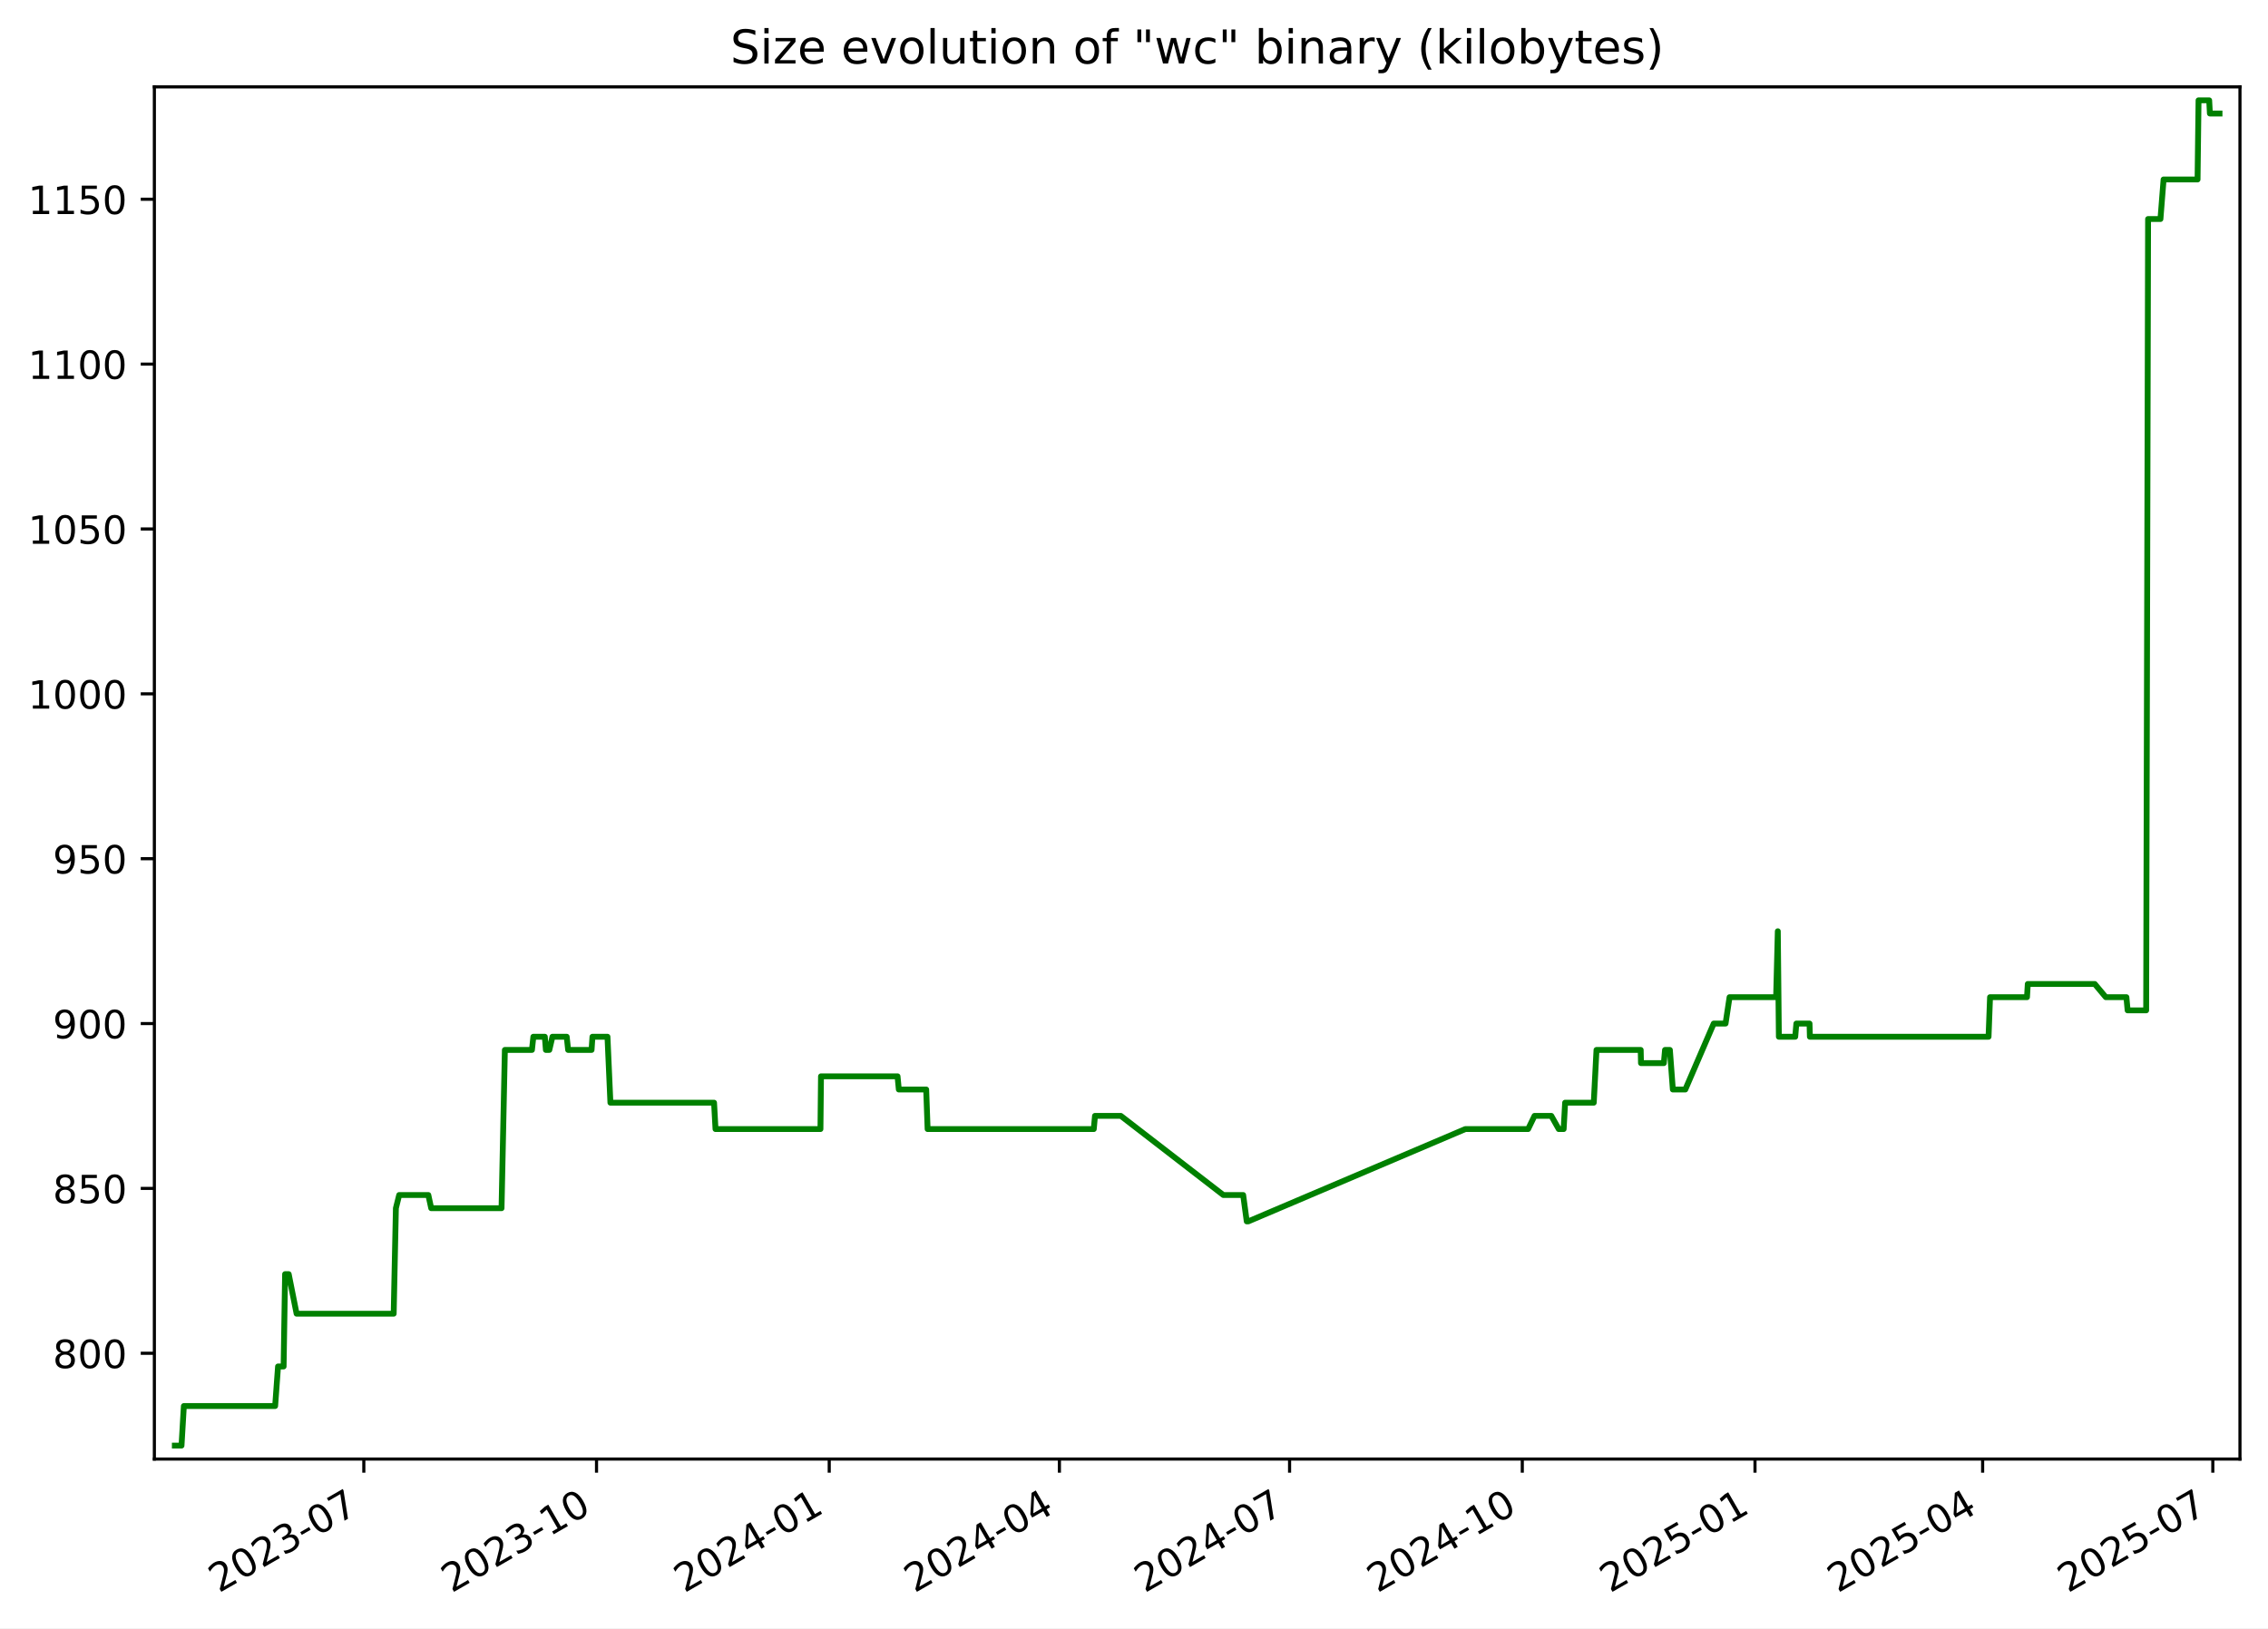
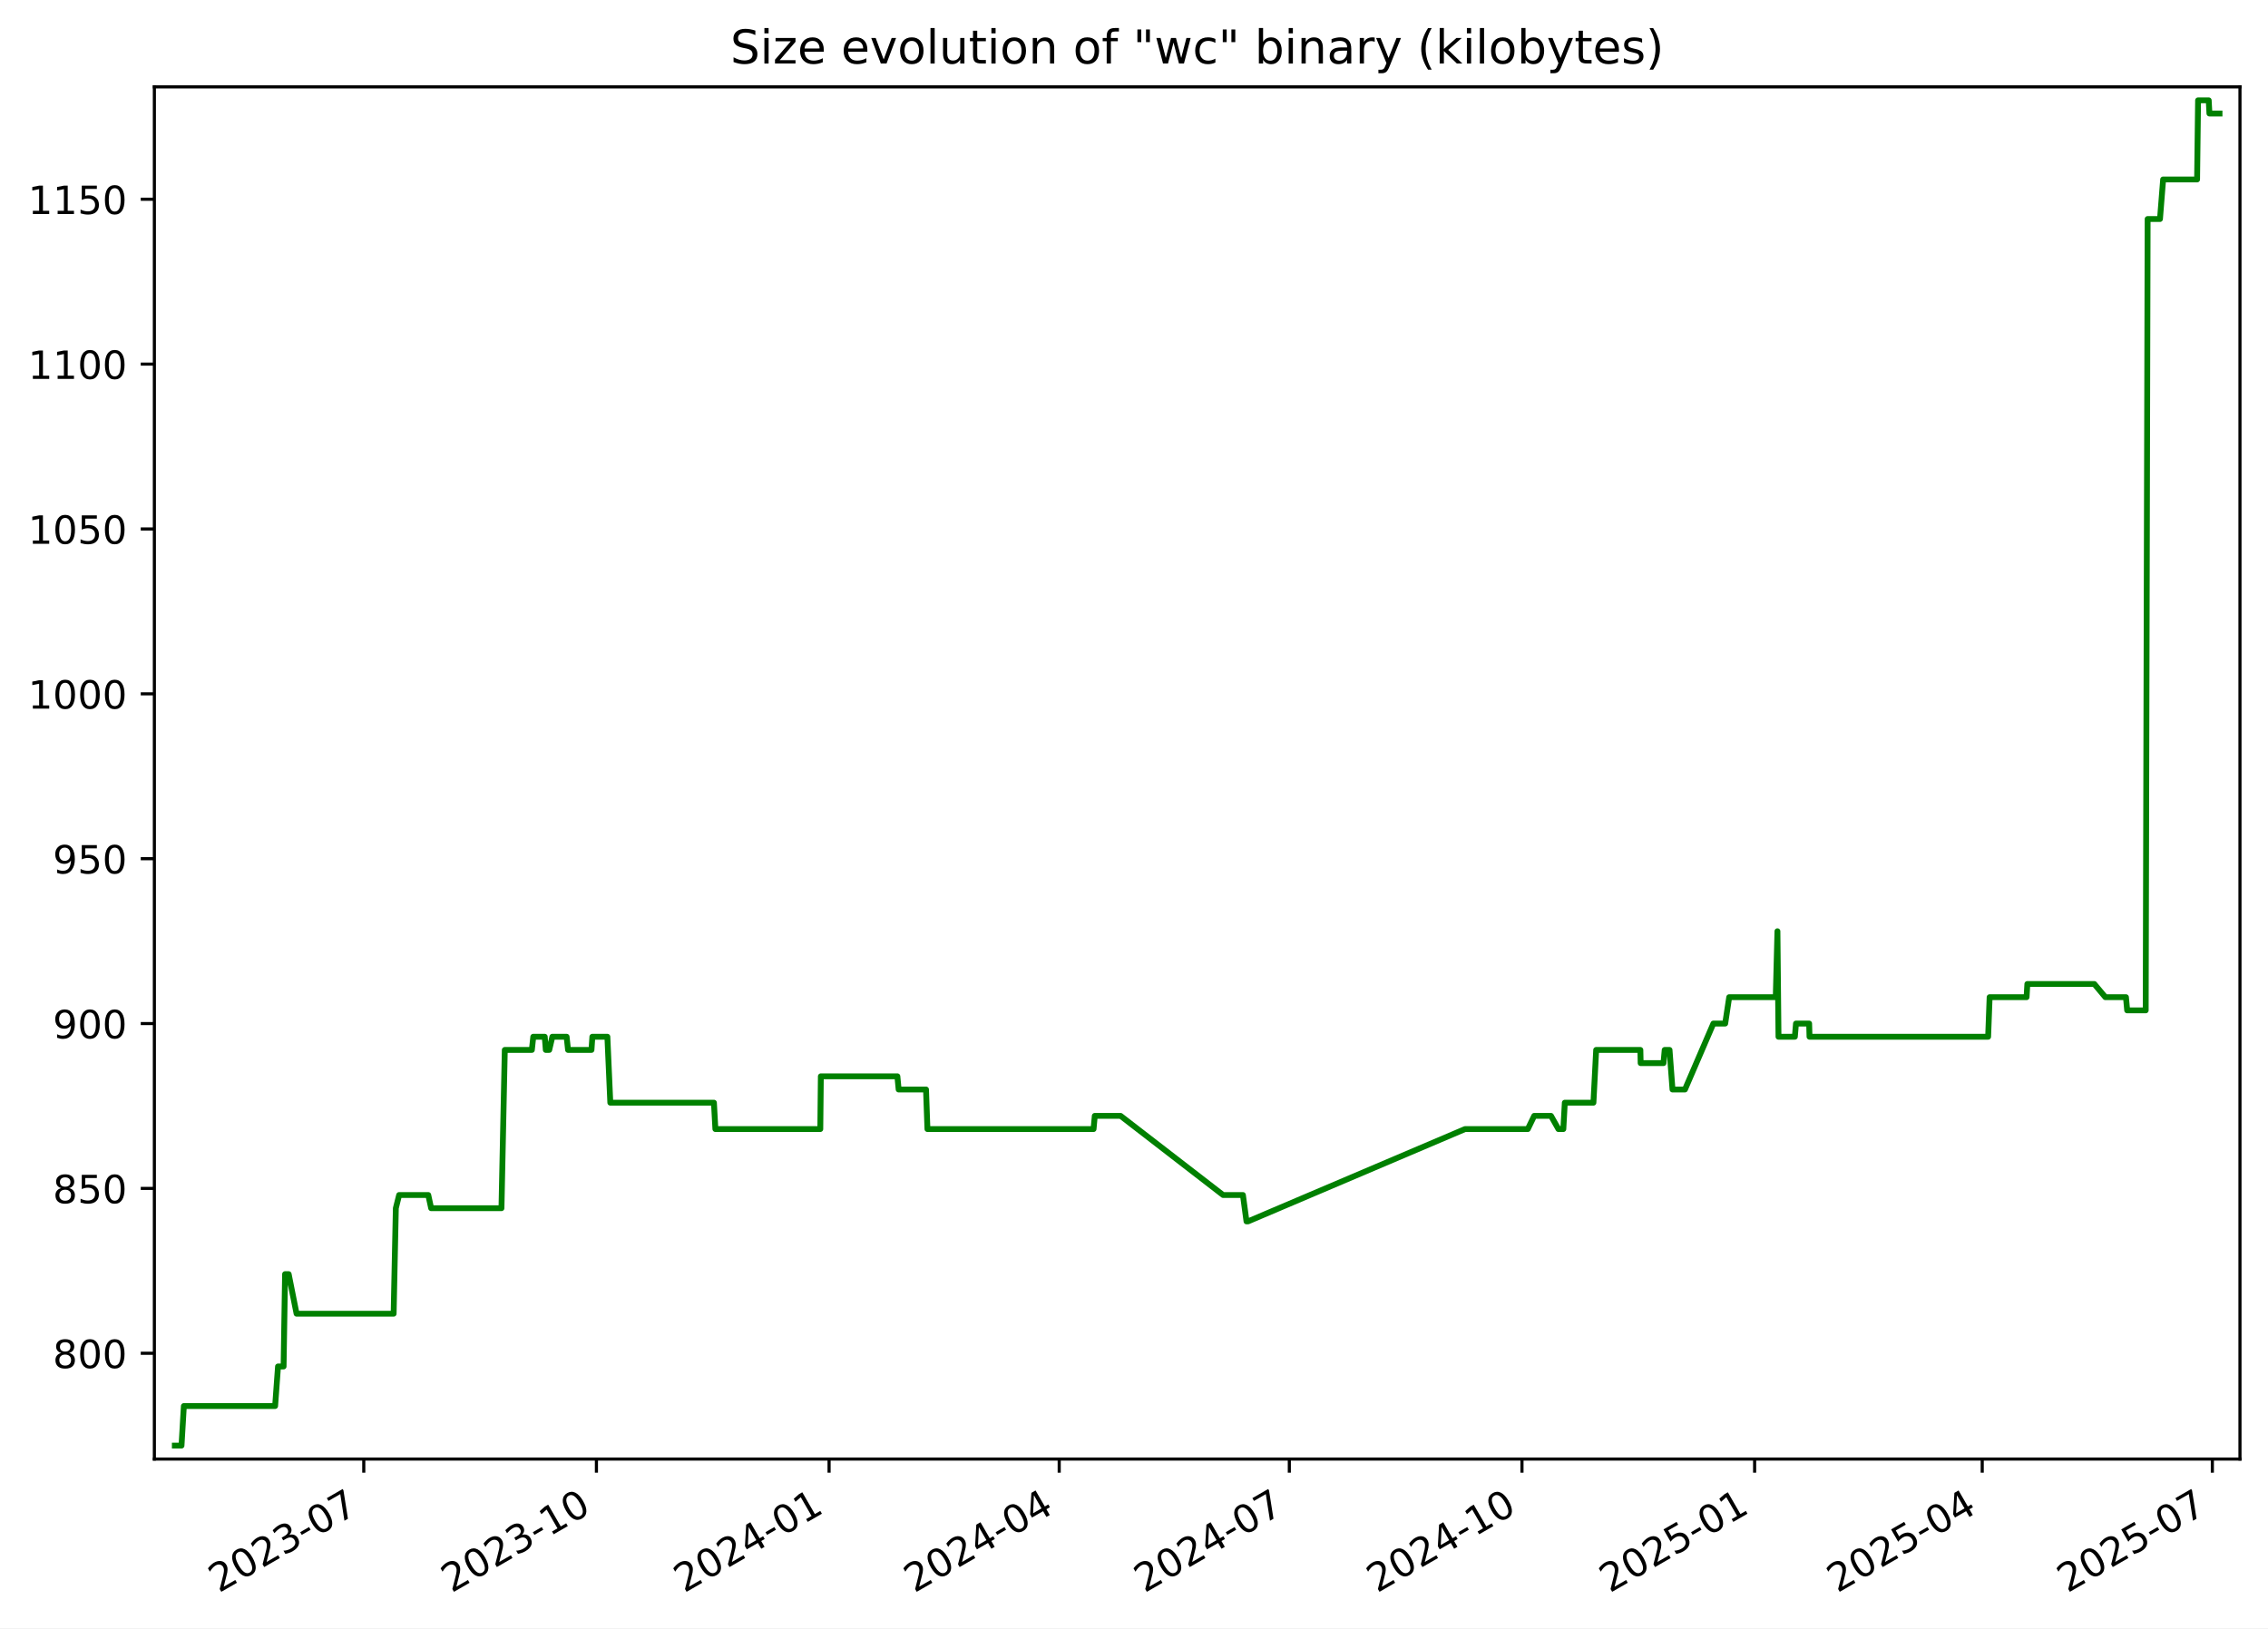
<svg xmlns="http://www.w3.org/2000/svg" xmlns:xlink="http://www.w3.org/1999/xlink" width="582.53pt" height="418.303pt" viewBox="0 0 582.53 418.303" version="1.1">
  <defs>
    <style type="text/css">*{stroke-linejoin: round; stroke-linecap: butt}</style>
  </defs>
  <g id="figure_1">
    <g id="patch_1">
      <path d="M -0 418.303  L 582.53 418.303  L 582.53 0  L -0 0  z " style="fill: #ffffff" />
    </g>
    <g id="axes_1">
      <g id="patch_2">
        <path d="M 39.65 374.83  L 575.33 374.83  L 575.33 22.318  L 39.65 22.318  z " style="fill: #ffffff" />
      </g>
      <g id="matplotlib.axis_1">
        <g id="xtick_1">
          <g id="line2d_1">
            <defs>
-               <path id="m4b496070a6" d="M 0 0  L 0 3.5  " style="stroke: #000000; stroke-width: 0.8" />
+               <path id="m064b5e5039" d="M 0 0  L 0 3.5  " style="stroke: #000000; stroke-width: 0.8" />
            </defs>
            <g>
-               <use xlink:href="#m4b496070a6" x="93.446" y="374.83" style="stroke: #000000; stroke-width: 0.8" />
+               <use xlink:href="#m064b5e5039" x="93.434" y="374.83" style="stroke: #000000; stroke-width: 0.8" />
            </g>
          </g>
          <g id="text_1">
-             <g transform="translate(56.22074 409.302) rotate(-30) scale(0.1 -0.1)">
+             <g transform="translate(56.20951 409.302) rotate(-30) scale(0.1 -0.1)">
              <defs>
                <path id="DejaVuSans-32" d="M 1228 531  L 3431 531  L 3431 0  L 469 0  L 469 531  Q 828 903 1448 1529  Q 2069 2156 2228 2338  Q 2531 2678 2651 2914  Q 2772 3150 2772 3378  Q 2772 3750 2511 3984  Q 2250 4219 1831 4219  Q 1534 4219 1204 4116  Q 875 4013 500 3803  L 500 4441  Q 881 4594 1212 4672  Q 1544 4750 1819 4750  Q 2544 4750 2975 4387  Q 3406 4025 3406 3419  Q 3406 3131 3298 2873  Q 3191 2616 2906 2266  Q 2828 2175 2409 1742  Q 1991 1309 1228 531  z " transform="scale(0.015625)" />
                <path id="DejaVuSans-30" d="M 2034 4250  Q 1547 4250 1301 3770  Q 1056 3291 1056 2328  Q 1056 1369 1301 889  Q 1547 409 2034 409  Q 2525 409 2770 889  Q 3016 1369 3016 2328  Q 3016 3291 2770 3770  Q 2525 4250 2034 4250  z M 2034 4750  Q 2819 4750 3233 4129  Q 3647 3509 3647 2328  Q 3647 1150 3233 529  Q 2819 -91 2034 -91  Q 1250 -91 836 529  Q 422 1150 422 2328  Q 422 3509 836 4129  Q 1250 4750 2034 4750  z " transform="scale(0.015625)" />
                <path id="DejaVuSans-33" d="M 2597 2516  Q 3050 2419 3304 2112  Q 3559 1806 3559 1356  Q 3559 666 3084 287  Q 2609 -91 1734 -91  Q 1441 -91 1130 -33  Q 819 25 488 141  L 488 750  Q 750 597 1062 519  Q 1375 441 1716 441  Q 2309 441 2620 675  Q 2931 909 2931 1356  Q 2931 1769 2642 2001  Q 2353 2234 1838 2234  L 1294 2234  L 1294 2753  L 1863 2753  Q 2328 2753 2575 2939  Q 2822 3125 2822 3475  Q 2822 3834 2567 4026  Q 2313 4219 1838 4219  Q 1578 4219 1281 4162  Q 984 4106 628 3988  L 628 4550  Q 988 4650 1302 4700  Q 1616 4750 1894 4750  Q 2613 4750 3031 4423  Q 3450 4097 3450 3541  Q 3450 3153 3228 2886  Q 3006 2619 2597 2516  z " transform="scale(0.015625)" />
                <path id="DejaVuSans-2d" d="M 313 2009  L 1997 2009  L 1997 1497  L 313 1497  L 313 2009  z " transform="scale(0.015625)" />
                <path id="DejaVuSans-37" d="M 525 4666  L 3525 4666  L 3525 4397  L 1831 0  L 1172 0  L 2766 4134  L 525 4134  L 525 4666  z " transform="scale(0.015625)" />
              </defs>
              <use xlink:href="#DejaVuSans-32" />
              <use xlink:href="#DejaVuSans-30" x="63.623" />
              <use xlink:href="#DejaVuSans-32" x="127.246" />
              <use xlink:href="#DejaVuSans-33" x="190.869" />
              <use xlink:href="#DejaVuSans-2d" x="254.492" />
              <use xlink:href="#DejaVuSans-30" x="290.576" />
              <use xlink:href="#DejaVuSans-37" x="354.199" />
            </g>
          </g>
        </g>
        <g id="xtick_2">
          <g id="line2d_2">
            <g>
-               <use xlink:href="#m4b496070a6" x="153.215" y="374.83" style="stroke: #000000; stroke-width: 0.8" />
+               <use xlink:href="#m064b5e5039" x="153.19" y="374.83" style="stroke: #000000; stroke-width: 0.8" />
            </g>
          </g>
          <g id="text_2">
-             <g transform="translate(115.9905 409.302) rotate(-30) scale(0.1 -0.1)">
+             <g transform="translate(115.9654 409.302) rotate(-30) scale(0.1 -0.1)">
              <defs>
                <path id="DejaVuSans-31" d="M 794 531  L 1825 531  L 1825 4091  L 703 3866  L 703 4441  L 1819 4666  L 2450 4666  L 2450 531  L 3481 531  L 3481 0  L 794 0  L 794 531  z " transform="scale(0.015625)" />
              </defs>
              <use xlink:href="#DejaVuSans-32" />
              <use xlink:href="#DejaVuSans-30" x="63.623" />
              <use xlink:href="#DejaVuSans-32" x="127.246" />
              <use xlink:href="#DejaVuSans-33" x="190.869" />
              <use xlink:href="#DejaVuSans-2d" x="254.492" />
              <use xlink:href="#DejaVuSans-31" x="290.576" />
              <use xlink:href="#DejaVuSans-30" x="354.199" />
            </g>
          </g>
        </g>
        <g id="xtick_3">
          <g id="line2d_3">
            <g>
-               <use xlink:href="#m4b496070a6" x="212.985" y="374.83" style="stroke: #000000; stroke-width: 0.8" />
+               <use xlink:href="#m064b5e5039" x="212.946" y="374.83" style="stroke: #000000; stroke-width: 0.8" />
            </g>
          </g>
          <g id="text_3">
-             <g transform="translate(175.7602 409.302) rotate(-30) scale(0.1 -0.1)">
+             <g transform="translate(175.7213 409.302) rotate(-30) scale(0.1 -0.1)">
              <defs>
                <path id="DejaVuSans-34" d="M 2419 4116  L 825 1625  L 2419 1625  L 2419 4116  z M 2253 4666  L 3047 4666  L 3047 1625  L 3713 1625  L 3713 1100  L 3047 1100  L 3047 0  L 2419 0  L 2419 1100  L 313 1100  L 313 1709  L 2253 4666  z " transform="scale(0.015625)" />
              </defs>
              <use xlink:href="#DejaVuSans-32" />
              <use xlink:href="#DejaVuSans-30" x="63.623" />
              <use xlink:href="#DejaVuSans-32" x="127.246" />
              <use xlink:href="#DejaVuSans-34" x="190.869" />
              <use xlink:href="#DejaVuSans-2d" x="254.492" />
              <use xlink:href="#DejaVuSans-30" x="290.576" />
              <use xlink:href="#DejaVuSans-31" x="354.199" />
            </g>
          </g>
        </g>
        <g id="xtick_4">
          <g id="line2d_4">
            <g>
-               <use xlink:href="#m4b496070a6" x="272.105" y="374.83" style="stroke: #000000; stroke-width: 0.8" />
+               <use xlink:href="#m064b5e5039" x="272.053" y="374.83" style="stroke: #000000; stroke-width: 0.8" />
            </g>
          </g>
          <g id="text_4">
-             <g transform="translate(234.8803 409.302) rotate(-30) scale(0.1 -0.1)">
+             <g transform="translate(234.8277 409.302) rotate(-30) scale(0.1 -0.1)">
              <use xlink:href="#DejaVuSans-32" />
              <use xlink:href="#DejaVuSans-30" x="63.623" />
              <use xlink:href="#DejaVuSans-32" x="127.246" />
              <use xlink:href="#DejaVuSans-34" x="190.869" />
              <use xlink:href="#DejaVuSans-2d" x="254.492" />
              <use xlink:href="#DejaVuSans-30" x="290.576" />
              <use xlink:href="#DejaVuSans-34" x="354.199" />
            </g>
          </g>
        </g>
        <g id="xtick_5">
          <g id="line2d_5">
            <g>
-               <use xlink:href="#m4b496070a6" x="331.225" y="374.83" style="stroke: #000000; stroke-width: 0.8" />
+               <use xlink:href="#m064b5e5039" x="331.159" y="374.83" style="stroke: #000000; stroke-width: 0.8" />
            </g>
          </g>
          <g id="text_5">
-             <g transform="translate(294.0003 409.302) rotate(-30) scale(0.1 -0.1)">
+             <g transform="translate(293.9341 409.302) rotate(-30) scale(0.1 -0.1)">
              <use xlink:href="#DejaVuSans-32" />
              <use xlink:href="#DejaVuSans-30" x="63.623" />
              <use xlink:href="#DejaVuSans-32" x="127.246" />
              <use xlink:href="#DejaVuSans-34" x="190.869" />
              <use xlink:href="#DejaVuSans-2d" x="254.492" />
              <use xlink:href="#DejaVuSans-30" x="290.576" />
              <use xlink:href="#DejaVuSans-37" x="354.199" />
            </g>
          </g>
        </g>
        <g id="xtick_6">
          <g id="line2d_6">
            <g>
-               <use xlink:href="#m4b496070a6" x="390.995" y="374.83" style="stroke: #000000; stroke-width: 0.8" />
+               <use xlink:href="#m064b5e5039" x="390.915" y="374.83" style="stroke: #000000; stroke-width: 0.8" />
            </g>
          </g>
          <g id="text_6">
-             <g transform="translate(353.7701 409.302) rotate(-30) scale(0.1 -0.1)">
+             <g transform="translate(353.69 409.302) rotate(-30) scale(0.1 -0.1)">
              <use xlink:href="#DejaVuSans-32" />
              <use xlink:href="#DejaVuSans-30" x="63.623" />
              <use xlink:href="#DejaVuSans-32" x="127.246" />
              <use xlink:href="#DejaVuSans-34" x="190.869" />
              <use xlink:href="#DejaVuSans-2d" x="254.492" />
              <use xlink:href="#DejaVuSans-31" x="290.576" />
              <use xlink:href="#DejaVuSans-30" x="354.199" />
            </g>
          </g>
        </g>
        <g id="xtick_7">
          <g id="line2d_7">
            <g>
-               <use xlink:href="#m4b496070a6" x="450.765" y="374.83" style="stroke: #000000; stroke-width: 0.8" />
+               <use xlink:href="#m064b5e5039" x="450.671" y="374.83" style="stroke: #000000; stroke-width: 0.8" />
            </g>
          </g>
          <g id="text_7">
-             <g transform="translate(413.5398 409.302) rotate(-30) scale(0.1 -0.1)">
+             <g transform="translate(413.4459 409.302) rotate(-30) scale(0.1 -0.1)">
              <defs>
                <path id="DejaVuSans-35" d="M 691 4666  L 3169 4666  L 3169 4134  L 1269 4134  L 1269 2991  Q 1406 3038 1543 3061  Q 1681 3084 1819 3084  Q 2600 3084 3056 2656  Q 3513 2228 3513 1497  Q 3513 744 3044 326  Q 2575 -91 1722 -91  Q 1428 -91 1123 -41  Q 819 9 494 109  L 494 744  Q 775 591 1075 516  Q 1375 441 1709 441  Q 2250 441 2565 725  Q 2881 1009 2881 1497  Q 2881 1984 2565 2268  Q 2250 2553 1709 2553  Q 1456 2553 1204 2497  Q 953 2441 691 2322  L 691 4666  z " transform="scale(0.015625)" />
              </defs>
              <use xlink:href="#DejaVuSans-32" />
              <use xlink:href="#DejaVuSans-30" x="63.623" />
              <use xlink:href="#DejaVuSans-32" x="127.246" />
              <use xlink:href="#DejaVuSans-35" x="190.869" />
              <use xlink:href="#DejaVuSans-2d" x="254.492" />
              <use xlink:href="#DejaVuSans-30" x="290.576" />
              <use xlink:href="#DejaVuSans-31" x="354.199" />
            </g>
          </g>
        </g>
        <g id="xtick_8">
          <g id="line2d_8">
            <g>
-               <use xlink:href="#m4b496070a6" x="509.235" y="374.83" style="stroke: #000000; stroke-width: 0.8" />
+               <use xlink:href="#m064b5e5039" x="509.128" y="374.83" style="stroke: #000000; stroke-width: 0.8" />
            </g>
          </g>
          <g id="text_8">
-             <g transform="translate(472.0102 409.302) rotate(-30) scale(0.1 -0.1)">
+             <g transform="translate(471.9028 409.302) rotate(-30) scale(0.1 -0.1)">
              <use xlink:href="#DejaVuSans-32" />
              <use xlink:href="#DejaVuSans-30" x="63.623" />
              <use xlink:href="#DejaVuSans-32" x="127.246" />
              <use xlink:href="#DejaVuSans-35" x="190.869" />
              <use xlink:href="#DejaVuSans-2d" x="254.492" />
              <use xlink:href="#DejaVuSans-30" x="290.576" />
              <use xlink:href="#DejaVuSans-34" x="354.199" />
            </g>
          </g>
        </g>
        <g id="xtick_9">
          <g id="line2d_9">
            <g>
-               <use xlink:href="#m4b496070a6" x="568.355" y="374.83" style="stroke: #000000; stroke-width: 0.8" />
+               <use xlink:href="#m064b5e5039" x="568.234" y="374.83" style="stroke: #000000; stroke-width: 0.8" />
            </g>
          </g>
          <g id="text_9">
-             <g transform="translate(531.1303 409.302) rotate(-30) scale(0.1 -0.1)">
+             <g transform="translate(531.0092 409.302) rotate(-30) scale(0.1 -0.1)">
              <use xlink:href="#DejaVuSans-32" />
              <use xlink:href="#DejaVuSans-30" x="63.623" />
              <use xlink:href="#DejaVuSans-32" x="127.246" />
              <use xlink:href="#DejaVuSans-35" x="190.869" />
              <use xlink:href="#DejaVuSans-2d" x="254.492" />
              <use xlink:href="#DejaVuSans-30" x="290.576" />
              <use xlink:href="#DejaVuSans-37" x="354.199" />
            </g>
          </g>
        </g>
      </g>
      <g id="matplotlib.axis_2">
        <g id="ytick_1">
          <g id="line2d_10">
            <defs>
-               <path id="mac08b17c31" d="M 0 0  L -3.5 0  " style="stroke: #000000; stroke-width: 0.8" />
+               <path id="m71940df3ab" d="M 0 0  L -3.5 0  " style="stroke: #000000; stroke-width: 0.8" />
            </defs>
            <g>
-               <use xlink:href="#mac08b17c31" x="39.65" y="347.656" style="stroke: #000000; stroke-width: 0.8" />
+               <use xlink:href="#m71940df3ab" x="39.65" y="347.656" style="stroke: #000000; stroke-width: 0.8" />
            </g>
          </g>
          <g id="text_10">
            <g transform="translate(13.5625 351.4557) scale(0.1 -0.1)">
              <defs>
                <path id="DejaVuSans-38" d="M 2034 2216  Q 1584 2216 1326 1975  Q 1069 1734 1069 1313  Q 1069 891 1326 650  Q 1584 409 2034 409  Q 2484 409 2743 651  Q 3003 894 3003 1313  Q 3003 1734 2745 1975  Q 2488 2216 2034 2216  z M 1403 2484  Q 997 2584 770 2862  Q 544 3141 544 3541  Q 544 4100 942 4425  Q 1341 4750 2034 4750  Q 2731 4750 3128 4425  Q 3525 4100 3525 3541  Q 3525 3141 3298 2862  Q 3072 2584 2669 2484  Q 3125 2378 3379 2068  Q 3634 1759 3634 1313  Q 3634 634 3220 271  Q 2806 -91 2034 -91  Q 1263 -91 848 271  Q 434 634 434 1313  Q 434 1759 690 2068  Q 947 2378 1403 2484  z M 1172 3481  Q 1172 3119 1398 2916  Q 1625 2713 2034 2713  Q 2441 2713 2670 2916  Q 2900 3119 2900 3481  Q 2900 3844 2670 4047  Q 2441 4250 2034 4250  Q 1625 4250 1398 4047  Q 1172 3844 1172 3481  z " transform="scale(0.015625)" />
              </defs>
              <use xlink:href="#DejaVuSans-38" />
              <use xlink:href="#DejaVuSans-30" x="63.623" />
              <use xlink:href="#DejaVuSans-30" x="127.246" />
            </g>
          </g>
        </g>
        <g id="ytick_2">
          <g id="line2d_11">
            <g>
-               <use xlink:href="#mac08b17c31" x="39.65" y="305.304" style="stroke: #000000; stroke-width: 0.8" />
+               <use xlink:href="#m71940df3ab" x="39.65" y="305.304" style="stroke: #000000; stroke-width: 0.8" />
            </g>
          </g>
          <g id="text_11">
            <g transform="translate(13.5625 309.1028) scale(0.1 -0.1)">
              <use xlink:href="#DejaVuSans-38" />
              <use xlink:href="#DejaVuSans-35" x="63.623" />
              <use xlink:href="#DejaVuSans-30" x="127.246" />
            </g>
          </g>
        </g>
        <g id="ytick_3">
          <g id="line2d_12">
            <g>
-               <use xlink:href="#mac08b17c31" x="39.65" y="262.951" style="stroke: #000000; stroke-width: 0.8" />
+               <use xlink:href="#m71940df3ab" x="39.65" y="262.951" style="stroke: #000000; stroke-width: 0.8" />
            </g>
          </g>
          <g id="text_12">
            <g transform="translate(13.5625 266.7498) scale(0.1 -0.1)">
              <defs>
                <path id="DejaVuSans-39" d="M 703 97  L 703 672  Q 941 559 1184 500  Q 1428 441 1663 441  Q 2288 441 2617 861  Q 2947 1281 2994 2138  Q 2813 1869 2534 1725  Q 2256 1581 1919 1581  Q 1219 1581 811 2004  Q 403 2428 403 3163  Q 403 3881 828 4315  Q 1253 4750 1959 4750  Q 2769 4750 3195 4129  Q 3622 3509 3622 2328  Q 3622 1225 3098 567  Q 2575 -91 1691 -91  Q 1453 -91 1209 -44  Q 966 3 703 97  z M 1959 2075  Q 2384 2075 2632 2365  Q 2881 2656 2881 3163  Q 2881 3666 2632 3958  Q 2384 4250 1959 4250  Q 1534 4250 1286 3958  Q 1038 3666 1038 3163  Q 1038 2656 1286 2365  Q 1534 2075 1959 2075  z " transform="scale(0.015625)" />
              </defs>
              <use xlink:href="#DejaVuSans-39" />
              <use xlink:href="#DejaVuSans-30" x="63.623" />
              <use xlink:href="#DejaVuSans-30" x="127.246" />
            </g>
          </g>
        </g>
        <g id="ytick_4">
          <g id="line2d_13">
            <g>
-               <use xlink:href="#mac08b17c31" x="39.65" y="220.598" style="stroke: #000000; stroke-width: 0.8" />
+               <use xlink:href="#m71940df3ab" x="39.65" y="220.598" style="stroke: #000000; stroke-width: 0.8" />
            </g>
          </g>
          <g id="text_13">
            <g transform="translate(13.5625 224.3969) scale(0.1 -0.1)">
              <use xlink:href="#DejaVuSans-39" />
              <use xlink:href="#DejaVuSans-35" x="63.623" />
              <use xlink:href="#DejaVuSans-30" x="127.246" />
            </g>
          </g>
        </g>
        <g id="ytick_5">
          <g id="line2d_14">
            <g>
-               <use xlink:href="#mac08b17c31" x="39.65" y="178.245" style="stroke: #000000; stroke-width: 0.8" />
+               <use xlink:href="#m71940df3ab" x="39.65" y="178.245" style="stroke: #000000; stroke-width: 0.8" />
            </g>
          </g>
          <g id="text_14">
            <g transform="translate(7.2 182.0439) scale(0.1 -0.1)">
              <use xlink:href="#DejaVuSans-31" />
              <use xlink:href="#DejaVuSans-30" x="63.623" />
              <use xlink:href="#DejaVuSans-30" x="127.246" />
              <use xlink:href="#DejaVuSans-30" x="190.869" />
            </g>
          </g>
        </g>
        <g id="ytick_6">
          <g id="line2d_15">
            <g>
-               <use xlink:href="#mac08b17c31" x="39.65" y="135.892" style="stroke: #000000; stroke-width: 0.8" />
+               <use xlink:href="#m71940df3ab" x="39.65" y="135.892" style="stroke: #000000; stroke-width: 0.8" />
            </g>
          </g>
          <g id="text_15">
            <g transform="translate(7.2 139.691) scale(0.1 -0.1)">
              <use xlink:href="#DejaVuSans-31" />
              <use xlink:href="#DejaVuSans-30" x="63.623" />
              <use xlink:href="#DejaVuSans-35" x="127.246" />
              <use xlink:href="#DejaVuSans-30" x="190.869" />
            </g>
          </g>
        </g>
        <g id="ytick_7">
          <g id="line2d_16">
            <g>
-               <use xlink:href="#mac08b17c31" x="39.65" y="93.539" style="stroke: #000000; stroke-width: 0.8" />
+               <use xlink:href="#m71940df3ab" x="39.65" y="93.539" style="stroke: #000000; stroke-width: 0.8" />
            </g>
          </g>
          <g id="text_16">
            <g transform="translate(7.2 97.33805) scale(0.1 -0.1)">
              <use xlink:href="#DejaVuSans-31" />
              <use xlink:href="#DejaVuSans-31" x="63.623" />
              <use xlink:href="#DejaVuSans-30" x="127.246" />
              <use xlink:href="#DejaVuSans-30" x="190.869" />
            </g>
          </g>
        </g>
        <g id="ytick_8">
          <g id="line2d_17">
            <g>
-               <use xlink:href="#mac08b17c31" x="39.65" y="51.186" style="stroke: #000000; stroke-width: 0.8" />
+               <use xlink:href="#m71940df3ab" x="39.65" y="51.186" style="stroke: #000000; stroke-width: 0.8" />
            </g>
          </g>
          <g id="text_17">
            <g transform="translate(7.2 54.98511) scale(0.1 -0.1)">
              <use xlink:href="#DejaVuSans-31" />
              <use xlink:href="#DejaVuSans-31" x="63.623" />
              <use xlink:href="#DejaVuSans-35" x="127.246" />
              <use xlink:href="#DejaVuSans-30" x="190.869" />
            </g>
          </g>
        </g>
      </g>
      <g id="line2d_18">
-         <path d="M 44.902 371.374  L 46.622 371.374  L 47.223 361.209  L 70.671 361.209  L 71.414 351.045  L 72.846 351.045  L 73.227 327.327  L 74.155 327.327  L 76.18 337.492  L 101.118 337.492  L 101.684 310.386  L 102.529 306.998  L 110.017 306.998  L 110.755 310.386  L 128.819 310.386  L 129.675 269.727  L 136.626 269.727  L 136.991 266.339  L 139.939 266.339  L 140.208 269.727  L 141.094 269.727  L 141.888 266.339  L 145.559 266.339  L 145.924 269.727  L 151.943 269.727  L 152.17 266.339  L 156.029 266.339  L 156.782 283.28  L 183.405 283.28  L 183.776 290.056  L 210.731 290.056  L 210.871 276.504  L 230.532 276.504  L 230.859 279.892  L 237.89 279.892  L 238.255 290.056  L 280.935 290.056  L 281.245 286.668  L 287.88 286.668  L 314.211 306.998  L 319.307 306.998  L 320.222 313.774  L 320.618 313.774  L 376.368 290.056  L 392.492 290.056  L 394.137 286.668  L 398.449 286.668  L 400.36 290.056  L 401.621 290.056  L 401.999 283.28  L 409.354 283.28  L 410.056 269.727  L 421.413 269.727  L 421.483 273.115  L 427.354 273.115  L 427.657 269.727  L 428.905 269.727  L 429.667 279.892  L 432.866 279.892  L 440.163 262.951  L 443.205 262.951  L 444.233 256.174  L 456.193 256.174  L 456.626 239.233  L 456.899 266.339  L 461.101 266.339  L 461.388 262.951  L 464.774 262.951  L 464.864 266.339  L 510.755 266.339  L 511.137 256.174  L 520.631 256.174  L 520.829 252.786  L 538.03 252.786  L 540.869 256.174  L 546.162 256.174  L 546.474 259.562  L 551.237 259.562  L 551.73 56.268  L 554.905 56.268  L 555.712 46.104  L 564.439 46.104  L 564.691 25.774  L 567.425 25.774  L 567.606 29.162  L 570.078 29.162  L 570.078 29.162  " clip-path="url(#pb4b6282901)" style="fill: none; stroke: #008000; stroke-width: 1.5; stroke-linecap: square" />
+         <path d="M 44.902 371.374  L 46.621 371.374  L 47.223 361.209  L 70.665 361.209  L 71.408 351.045  L 72.84 351.045  L 73.22 327.327  L 74.148 327.327  L 76.173 337.492  L 101.105 337.492  L 101.67 310.386  L 102.515 306.998  L 110.002 306.998  L 110.74 310.386  L 128.8 310.386  L 129.655 269.727  L 136.605 269.727  L 136.969 266.339  L 139.917 266.339  L 140.185 269.727  L 141.071 269.727  L 141.865 266.339  L 145.535 266.339  L 145.901 269.727  L 151.918 269.727  L 152.145 266.339  L 156.003 266.339  L 156.756 283.28  L 183.373 283.28  L 183.744 290.056  L 210.692 290.056  L 210.832 276.504  L 230.489 276.504  L 230.816 279.892  L 237.846 279.892  L 238.21 290.056  L 280.88 290.056  L 281.19 286.668  L 287.824 286.668  L 314.149 306.998  L 319.244 306.998  L 320.159 313.774  L 320.554 313.774  L 376.291 290.056  L 392.412 290.056  L 394.056 286.668  L 398.367 286.668  L 400.277 290.056  L 401.539 290.056  L 401.917 283.28  L 409.269 283.28  L 409.972 269.727  L 421.326 269.727  L 421.396 273.115  L 427.265 273.115  L 427.569 269.727  L 428.816 269.727  L 429.578 279.892  L 432.776 279.892  L 440.072 262.951  L 443.113 262.951  L 444.141 256.174  L 456.098 256.174  L 456.531 239.233  L 456.803 266.339  L 461.004 266.339  L 461.292 262.951  L 464.677 262.951  L 464.767 266.339  L 510.647 266.339  L 511.029 256.174  L 520.521 256.174  L 520.719 252.786  L 537.916 252.786  L 540.754 256.174  L 546.046 256.174  L 546.358 259.562  L 551.12 259.562  L 551.613 56.268  L 554.787 56.268  L 555.594 46.104  L 564.319 46.104  L 564.57 25.774  L 567.304 25.774  L 567.485 29.162  L 570.078 29.162  L 570.078 29.162  " clip-path="url(#pae8db28589)" style="fill: none; stroke: #008000; stroke-width: 1.5; stroke-linecap: square" />
      </g>
      <g id="patch_3">
        <path d="M 39.65 374.83  L 39.65 22.318  " style="fill: none; stroke: #000000; stroke-width: 0.8; stroke-linejoin: miter; stroke-linecap: square" />
      </g>
      <g id="patch_4">
        <path d="M 575.33 374.83  L 575.33 22.318  " style="fill: none; stroke: #000000; stroke-width: 0.8; stroke-linejoin: miter; stroke-linecap: square" />
      </g>
      <g id="patch_5">
        <path d="M 39.65 374.83  L 575.33 374.83  " style="fill: none; stroke: #000000; stroke-width: 0.8; stroke-linejoin: miter; stroke-linecap: square" />
      </g>
      <g id="patch_6">
        <path d="M 39.65 22.318  L 575.33 22.318  " style="fill: none; stroke: #000000; stroke-width: 0.8; stroke-linejoin: miter; stroke-linecap: square" />
      </g>
      <g id="text_18">
        <g transform="translate(187.5884 16.31812) scale(0.12 -0.12)">
          <defs>
            <path id="DejaVuSans-53" d="M 3425 4513  L 3425 3897  Q 3066 4069 2747 4153  Q 2428 4238 2131 4238  Q 1616 4238 1336 4038  Q 1056 3838 1056 3469  Q 1056 3159 1242 3001  Q 1428 2844 1947 2747  L 2328 2669  Q 3034 2534 3370 2195  Q 3706 1856 3706 1288  Q 3706 609 3251 259  Q 2797 -91 1919 -91  Q 1588 -91 1214 -16  Q 841 59 441 206  L 441 856  Q 825 641 1194 531  Q 1563 422 1919 422  Q 2459 422 2753 634  Q 3047 847 3047 1241  Q 3047 1584 2836 1778  Q 2625 1972 2144 2069  L 1759 2144  Q 1053 2284 737 2584  Q 422 2884 422 3419  Q 422 4038 858 4394  Q 1294 4750 2059 4750  Q 2388 4750 2728 4690  Q 3069 4631 3425 4513  z " transform="scale(0.015625)" />
            <path id="DejaVuSans-69" d="M 603 3500  L 1178 3500  L 1178 0  L 603 0  L 603 3500  z M 603 4863  L 1178 4863  L 1178 4134  L 603 4134  L 603 4863  z " transform="scale(0.015625)" />
            <path id="DejaVuSans-7a" d="M 353 3500  L 3084 3500  L 3084 2975  L 922 459  L 3084 459  L 3084 0  L 275 0  L 275 525  L 2438 3041  L 353 3041  L 353 3500  z " transform="scale(0.015625)" />
            <path id="DejaVuSans-65" d="M 3597 1894  L 3597 1613  L 953 1613  Q 991 1019 1311 708  Q 1631 397 2203 397  Q 2534 397 2845 478  Q 3156 559 3463 722  L 3463 178  Q 3153 47 2828 -22  Q 2503 -91 2169 -91  Q 1331 -91 842 396  Q 353 884 353 1716  Q 353 2575 817 3079  Q 1281 3584 2069 3584  Q 2775 3584 3186 3129  Q 3597 2675 3597 1894  z M 3022 2063  Q 3016 2534 2758 2815  Q 2500 3097 2075 3097  Q 1594 3097 1305 2825  Q 1016 2553 972 2059  L 3022 2063  z " transform="scale(0.015625)" />
            <path id="DejaVuSans-20" transform="scale(0.015625)" />
            <path id="DejaVuSans-76" d="M 191 3500  L 800 3500  L 1894 563  L 2988 3500  L 3597 3500  L 2284 0  L 1503 0  L 191 3500  z " transform="scale(0.015625)" />
            <path id="DejaVuSans-6f" d="M 1959 3097  Q 1497 3097 1228 2736  Q 959 2375 959 1747  Q 959 1119 1226 758  Q 1494 397 1959 397  Q 2419 397 2687 759  Q 2956 1122 2956 1747  Q 2956 2369 2687 2733  Q 2419 3097 1959 3097  z M 1959 3584  Q 2709 3584 3137 3096  Q 3566 2609 3566 1747  Q 3566 888 3137 398  Q 2709 -91 1959 -91  Q 1206 -91 779 398  Q 353 888 353 1747  Q 353 2609 779 3096  Q 1206 3584 1959 3584  z " transform="scale(0.015625)" />
            <path id="DejaVuSans-6c" d="M 603 4863  L 1178 4863  L 1178 0  L 603 0  L 603 4863  z " transform="scale(0.015625)" />
            <path id="DejaVuSans-75" d="M 544 1381  L 544 3500  L 1119 3500  L 1119 1403  Q 1119 906 1312 657  Q 1506 409 1894 409  Q 2359 409 2629 706  Q 2900 1003 2900 1516  L 2900 3500  L 3475 3500  L 3475 0  L 2900 0  L 2900 538  Q 2691 219 2414 64  Q 2138 -91 1772 -91  Q 1169 -91 856 284  Q 544 659 544 1381  z M 1991 3584  L 1991 3584  z " transform="scale(0.015625)" />
            <path id="DejaVuSans-74" d="M 1172 4494  L 1172 3500  L 2356 3500  L 2356 3053  L 1172 3053  L 1172 1153  Q 1172 725 1289 603  Q 1406 481 1766 481  L 2356 481  L 2356 0  L 1766 0  Q 1100 0 847 248  Q 594 497 594 1153  L 594 3053  L 172 3053  L 172 3500  L 594 3500  L 594 4494  L 1172 4494  z " transform="scale(0.015625)" />
            <path id="DejaVuSans-6e" d="M 3513 2113  L 3513 0  L 2938 0  L 2938 2094  Q 2938 2591 2744 2837  Q 2550 3084 2163 3084  Q 1697 3084 1428 2787  Q 1159 2491 1159 1978  L 1159 0  L 581 0  L 581 3500  L 1159 3500  L 1159 2956  Q 1366 3272 1645 3428  Q 1925 3584 2291 3584  Q 2894 3584 3203 3211  Q 3513 2838 3513 2113  z " transform="scale(0.015625)" />
            <path id="DejaVuSans-66" d="M 2375 4863  L 2375 4384  L 1825 4384  Q 1516 4384 1395 4259  Q 1275 4134 1275 3809  L 1275 3500  L 2222 3500  L 2222 3053  L 1275 3053  L 1275 0  L 697 0  L 697 3053  L 147 3053  L 147 3500  L 697 3500  L 697 3744  Q 697 4328 969 4595  Q 1241 4863 1831 4863  L 2375 4863  z " transform="scale(0.015625)" />
            <path id="DejaVuSans-22" d="M 1147 4666  L 1147 2931  L 616 2931  L 616 4666  L 1147 4666  z M 2328 4666  L 2328 2931  L 1797 2931  L 1797 4666  L 2328 4666  z " transform="scale(0.015625)" />
            <path id="DejaVuSans-77" d="M 269 3500  L 844 3500  L 1563 769  L 2278 3500  L 2956 3500  L 3675 769  L 4391 3500  L 4966 3500  L 4050 0  L 3372 0  L 2619 2869  L 1863 0  L 1184 0  L 269 3500  z " transform="scale(0.015625)" />
            <path id="DejaVuSans-63" d="M 3122 3366  L 3122 2828  Q 2878 2963 2633 3030  Q 2388 3097 2138 3097  Q 1578 3097 1268 2742  Q 959 2388 959 1747  Q 959 1106 1268 751  Q 1578 397 2138 397  Q 2388 397 2633 464  Q 2878 531 3122 666  L 3122 134  Q 2881 22 2623 -34  Q 2366 -91 2075 -91  Q 1284 -91 818 406  Q 353 903 353 1747  Q 353 2603 823 3093  Q 1294 3584 2113 3584  Q 2378 3584 2631 3529  Q 2884 3475 3122 3366  z " transform="scale(0.015625)" />
            <path id="DejaVuSans-62" d="M 3116 1747  Q 3116 2381 2855 2742  Q 2594 3103 2138 3103  Q 1681 3103 1420 2742  Q 1159 2381 1159 1747  Q 1159 1113 1420 752  Q 1681 391 2138 391  Q 2594 391 2855 752  Q 3116 1113 3116 1747  z M 1159 2969  Q 1341 3281 1617 3432  Q 1894 3584 2278 3584  Q 2916 3584 3314 3078  Q 3713 2572 3713 1747  Q 3713 922 3314 415  Q 2916 -91 2278 -91  Q 1894 -91 1617 61  Q 1341 213 1159 525  L 1159 0  L 581 0  L 581 4863  L 1159 4863  L 1159 2969  z " transform="scale(0.015625)" />
            <path id="DejaVuSans-61" d="M 2194 1759  Q 1497 1759 1228 1600  Q 959 1441 959 1056  Q 959 750 1161 570  Q 1363 391 1709 391  Q 2188 391 2477 730  Q 2766 1069 2766 1631  L 2766 1759  L 2194 1759  z M 3341 1997  L 3341 0  L 2766 0  L 2766 531  Q 2569 213 2275 61  Q 1981 -91 1556 -91  Q 1019 -91 701 211  Q 384 513 384 1019  Q 384 1609 779 1909  Q 1175 2209 1959 2209  L 2766 2209  L 2766 2266  Q 2766 2663 2505 2880  Q 2244 3097 1772 3097  Q 1472 3097 1187 3025  Q 903 2953 641 2809  L 641 3341  Q 956 3463 1253 3523  Q 1550 3584 1831 3584  Q 2591 3584 2966 3190  Q 3341 2797 3341 1997  z " transform="scale(0.015625)" />
            <path id="DejaVuSans-72" d="M 2631 2963  Q 2534 3019 2420 3045  Q 2306 3072 2169 3072  Q 1681 3072 1420 2755  Q 1159 2438 1159 1844  L 1159 0  L 581 0  L 581 3500  L 1159 3500  L 1159 2956  Q 1341 3275 1631 3429  Q 1922 3584 2338 3584  Q 2397 3584 2469 3576  Q 2541 3569 2628 3553  L 2631 2963  z " transform="scale(0.015625)" />
            <path id="DejaVuSans-79" d="M 2059 -325  Q 1816 -950 1584 -1140  Q 1353 -1331 966 -1331  L 506 -1331  L 506 -850  L 844 -850  Q 1081 -850 1212 -737  Q 1344 -625 1503 -206  L 1606 56  L 191 3500  L 800 3500  L 1894 763  L 2988 3500  L 3597 3500  L 2059 -325  z " transform="scale(0.015625)" />
            <path id="DejaVuSans-28" d="M 1984 4856  Q 1566 4138 1362 3434  Q 1159 2731 1159 2009  Q 1159 1288 1364 580  Q 1569 -128 1984 -844  L 1484 -844  Q 1016 -109 783 600  Q 550 1309 550 2009  Q 550 2706 781 3412  Q 1013 4119 1484 4856  L 1984 4856  z " transform="scale(0.015625)" />
            <path id="DejaVuSans-6b" d="M 581 4863  L 1159 4863  L 1159 1991  L 2875 3500  L 3609 3500  L 1753 1863  L 3688 0  L 2938 0  L 1159 1709  L 1159 0  L 581 0  L 581 4863  z " transform="scale(0.015625)" />
            <path id="DejaVuSans-73" d="M 2834 3397  L 2834 2853  Q 2591 2978 2328 3040  Q 2066 3103 1784 3103  Q 1356 3103 1142 2972  Q 928 2841 928 2578  Q 928 2378 1081 2264  Q 1234 2150 1697 2047  L 1894 2003  Q 2506 1872 2764 1633  Q 3022 1394 3022 966  Q 3022 478 2636 193  Q 2250 -91 1575 -91  Q 1294 -91 989 -36  Q 684 19 347 128  L 347 722  Q 666 556 975 473  Q 1284 391 1588 391  Q 1994 391 2212 530  Q 2431 669 2431 922  Q 2431 1156 2273 1281  Q 2116 1406 1581 1522  L 1381 1569  Q 847 1681 609 1914  Q 372 2147 372 2553  Q 372 3047 722 3315  Q 1072 3584 1716 3584  Q 2034 3584 2315 3537  Q 2597 3491 2834 3397  z " transform="scale(0.015625)" />
            <path id="DejaVuSans-29" d="M 513 4856  L 1013 4856  Q 1481 4119 1714 3412  Q 1947 2706 1947 2009  Q 1947 1309 1714 600  Q 1481 -109 1013 -844  L 513 -844  Q 928 -128 1133 580  Q 1338 1288 1338 2009  Q 1338 2731 1133 3434  Q 928 4138 513 4856  z " transform="scale(0.015625)" />
          </defs>
          <use xlink:href="#DejaVuSans-53" />
          <use xlink:href="#DejaVuSans-69" x="63.477" />
          <use xlink:href="#DejaVuSans-7a" x="91.26" />
          <use xlink:href="#DejaVuSans-65" x="143.75" />
          <use xlink:href="#DejaVuSans-20" x="205.273" />
          <use xlink:href="#DejaVuSans-65" x="237.061" />
          <use xlink:href="#DejaVuSans-76" x="298.584" />
          <use xlink:href="#DejaVuSans-6f" x="357.764" />
          <use xlink:href="#DejaVuSans-6c" x="418.945" />
          <use xlink:href="#DejaVuSans-75" x="446.729" />
          <use xlink:href="#DejaVuSans-74" x="510.107" />
          <use xlink:href="#DejaVuSans-69" x="549.316" />
          <use xlink:href="#DejaVuSans-6f" x="577.1" />
          <use xlink:href="#DejaVuSans-6e" x="638.281" />
          <use xlink:href="#DejaVuSans-20" x="701.66" />
          <use xlink:href="#DejaVuSans-6f" x="733.447" />
          <use xlink:href="#DejaVuSans-66" x="794.629" />
          <use xlink:href="#DejaVuSans-20" x="829.834" />
          <use xlink:href="#DejaVuSans-22" x="861.621" />
          <use xlink:href="#DejaVuSans-77" x="907.617" />
          <use xlink:href="#DejaVuSans-63" x="989.404" />
          <use xlink:href="#DejaVuSans-22" x="1044.385" />
          <use xlink:href="#DejaVuSans-20" x="1090.381" />
          <use xlink:href="#DejaVuSans-62" x="1122.168" />
          <use xlink:href="#DejaVuSans-69" x="1185.645" />
          <use xlink:href="#DejaVuSans-6e" x="1213.428" />
          <use xlink:href="#DejaVuSans-61" x="1276.807" />
          <use xlink:href="#DejaVuSans-72" x="1338.086" />
          <use xlink:href="#DejaVuSans-79" x="1379.199" />
          <use xlink:href="#DejaVuSans-20" x="1438.379" />
          <use xlink:href="#DejaVuSans-28" x="1470.166" />
          <use xlink:href="#DejaVuSans-6b" x="1509.18" />
          <use xlink:href="#DejaVuSans-69" x="1567.09" />
          <use xlink:href="#DejaVuSans-6c" x="1594.873" />
          <use xlink:href="#DejaVuSans-6f" x="1622.656" />
          <use xlink:href="#DejaVuSans-62" x="1683.838" />
          <use xlink:href="#DejaVuSans-79" x="1747.314" />
          <use xlink:href="#DejaVuSans-74" x="1806.494" />
          <use xlink:href="#DejaVuSans-65" x="1845.703" />
          <use xlink:href="#DejaVuSans-73" x="1907.227" />
          <use xlink:href="#DejaVuSans-29" x="1959.326" />
        </g>
      </g>
    </g>
  </g>
  <defs>
-     <clipPath id="pb4b6282901">
+     <clipPath id="pae8db28589">
      <rect x="39.65" y="22.318" width="535.68" height="352.512" />
    </clipPath>
  </defs>
</svg>
